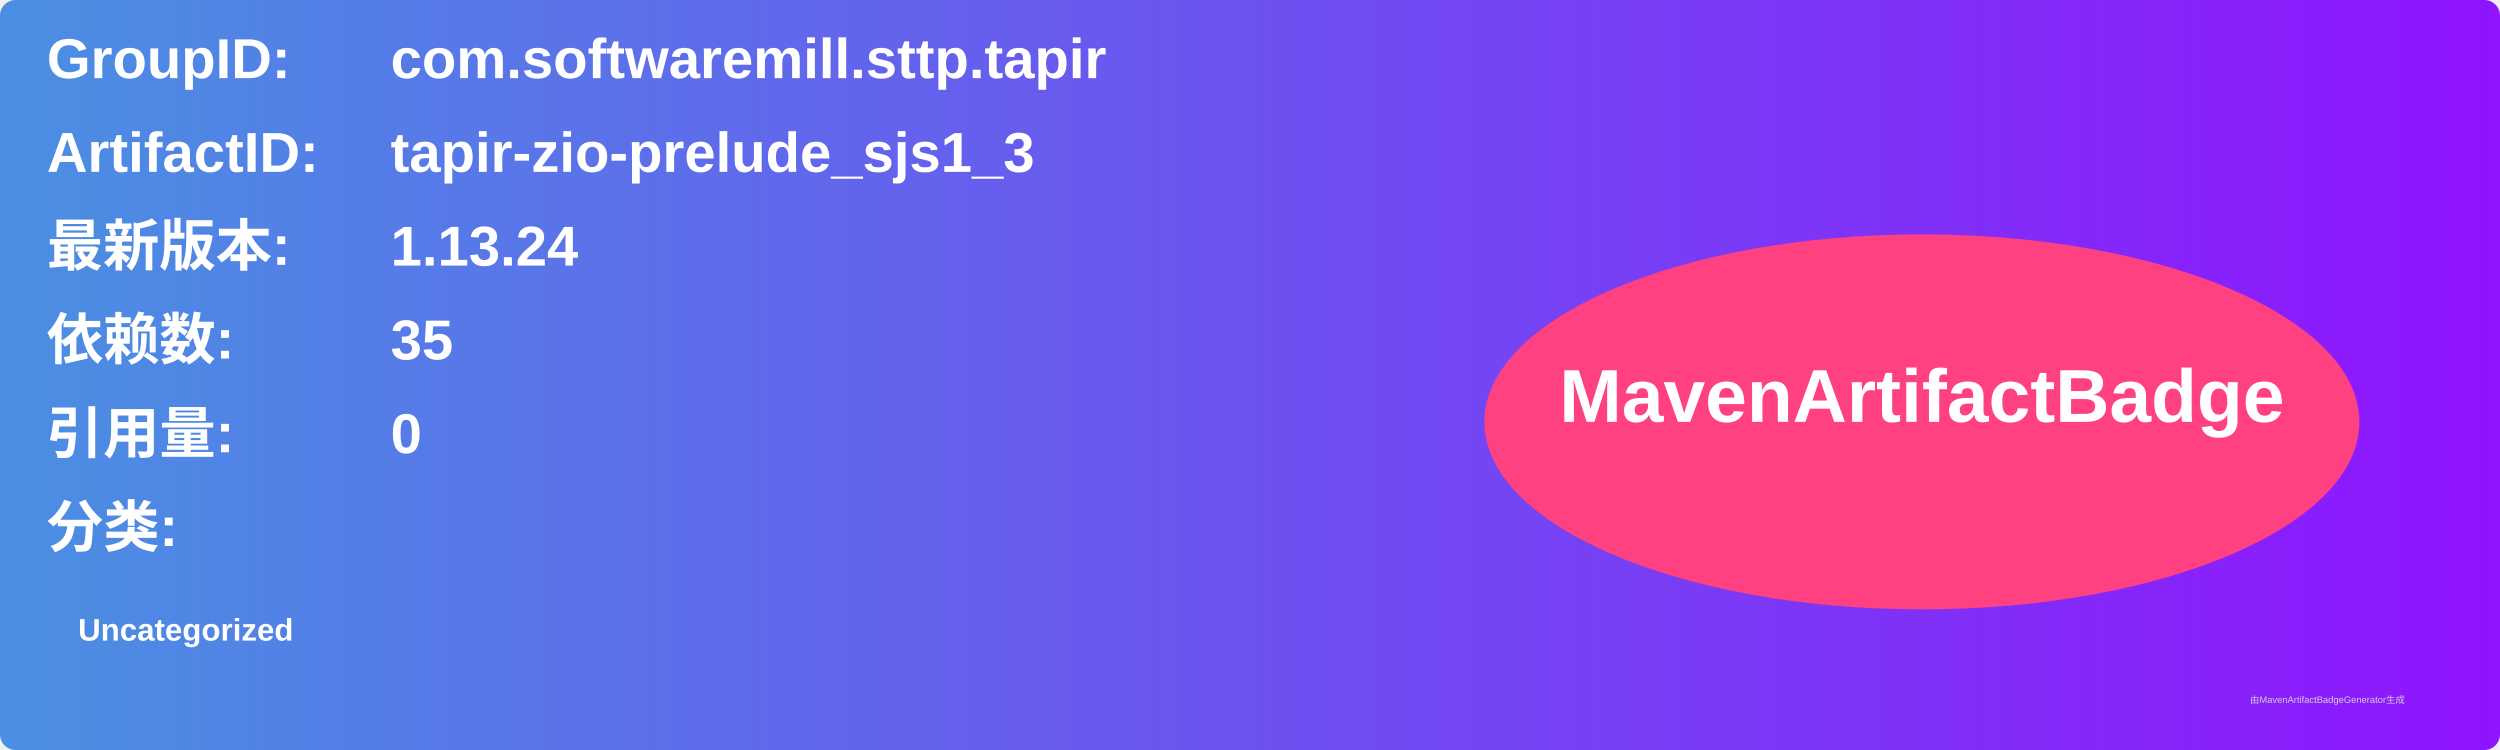
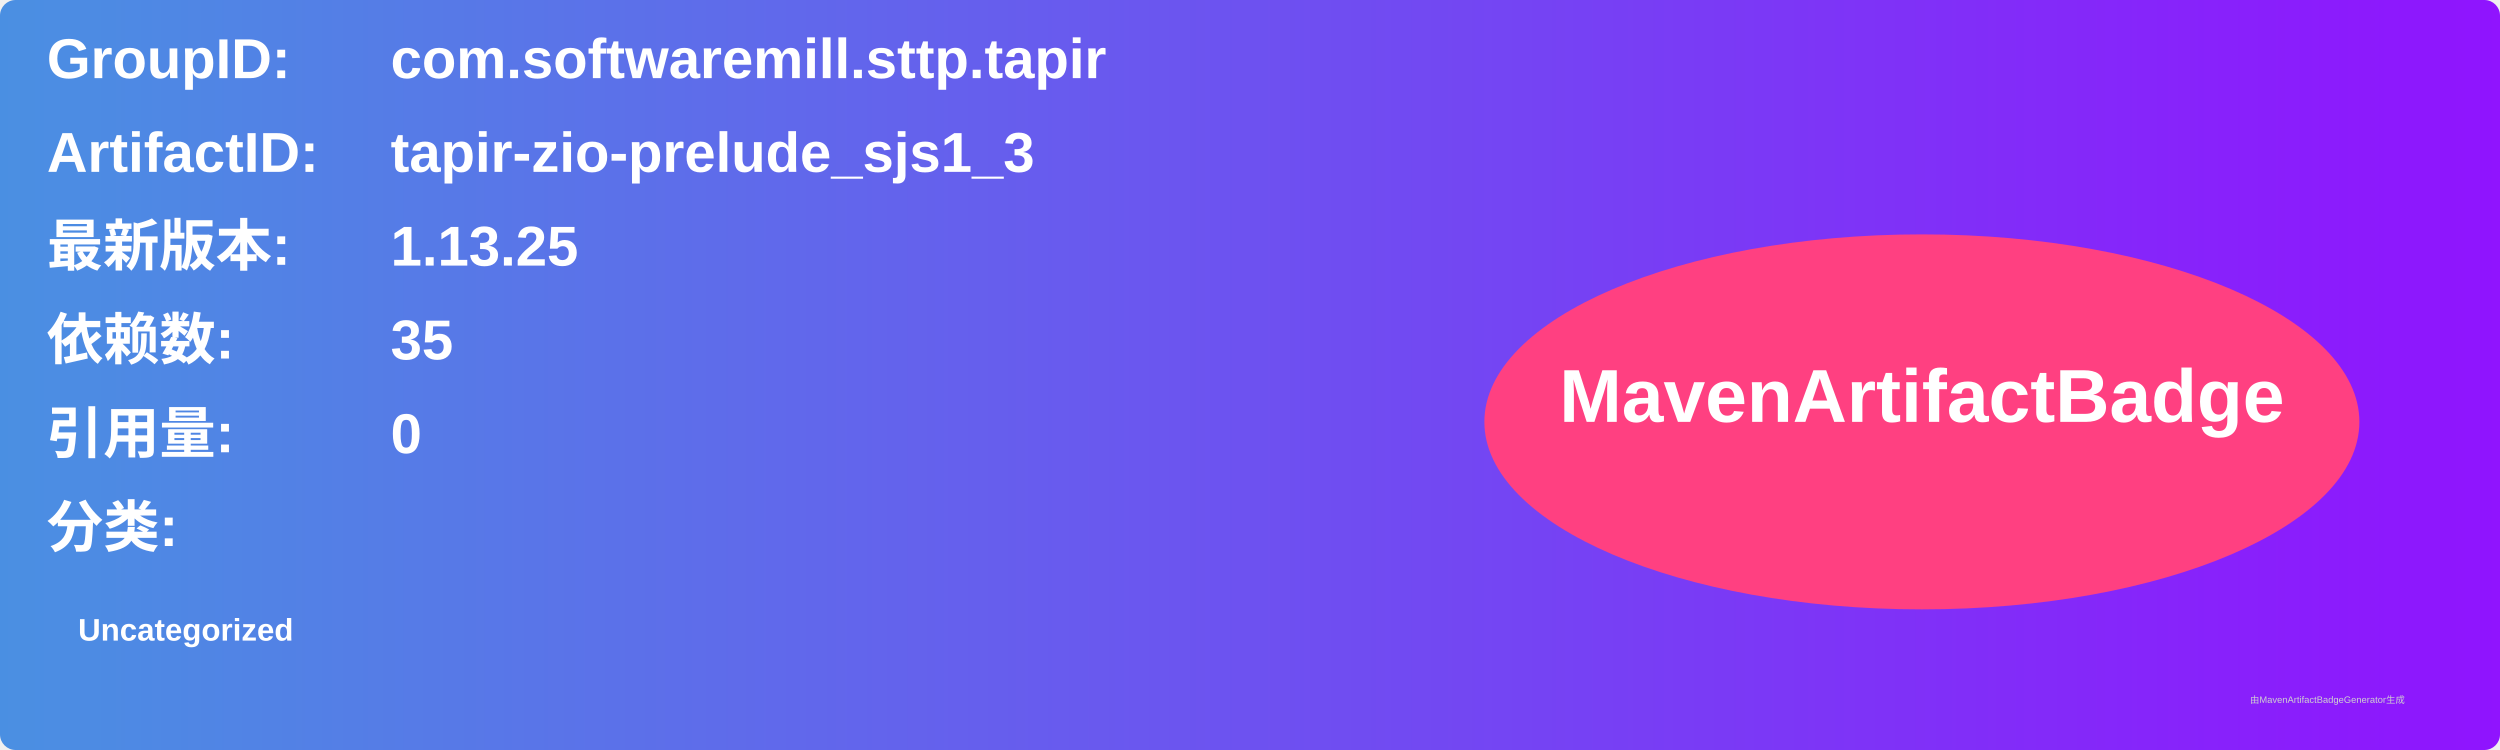
<svg xmlns="http://www.w3.org/2000/svg" width="800" height="240" viewBox="0 0 800 240">
  <linearGradient id="grad" x1="0%" y1="0%" x2="100%" y2="0%">
    <stop offset="0%" stop-color="#4a90e2" />
    <stop offset="100%" stop-color="#9013fe" />
  </linearGradient>
  <rect width="100%" height="100%" rx="5" ry="5" fill="url(#grad)" />
  <g transform="translate(15, 15)">
    <text x="0" y="10" font-family="Arial" font-size="18" fill="white" font-weight="bold" width="260">GroupID:</text>
    <text x="110" y="10" font-family="Arial" font-size="18" fill="white" font-weight="bold" width="460">com.softwaremill.sttp.tapir</text>
    <text x="0" y="40" font-family="Arial" font-size="18" fill="white" font-weight="bold" width="260">ArtifactID:</text>
    <text x="110" y="40" font-family="Arial" font-size="18" fill="white" font-weight="bold" width="460">tapir-zio-prelude_sjs1_3</text>
    <text x="0" y="70" font-family="Arial" font-size="18" fill="white" font-weight="bold">最新版本:</text>
    <text x="110" y="70" font-family="Arial" font-size="18" fill="white" font-weight="bold">
-       <tspan font-weight="bold">1.13.24</tspan>
+       <tspan font-weight="bold">1.13.25</tspan>
    </text>
    <text x="0" y="100" font-family="Arial" font-size="18" fill="white" font-weight="bold">依赖数: </text>
    <text x="110" y="100" font-family="Arial" font-size="18" fill="white">
      <tspan font-weight="bold">35</tspan>
    </text>
    <text x="0" y="130" font-family="Arial" font-size="18" fill="white" font-weight="bold">引用量: </text>
    <text x="110" y="130" font-family="Arial" font-size="18" fill="white">
      <tspan font-weight="bold">0</tspan>
    </text>
    <text x="0" y="160" font-family="Arial" font-size="18" fill="white" font-weight="bold">分类:</text>
    <text x="10" y="190" font-family="Arial" font-size="10" fill="white">
      <tspan font-weight="bold">Uncategorized</tspan>
    </text>
    <ellipse cx="600" cy="120" rx="140" ry="60" fill="#ff4081" />
    <text x="600" y="120" text-anchor="middle" font-family="Arial" font-size="24" fill="white" font-weight="bold">MavenArtifactBadge</text>
  </g>
  <text x="720" y="225" font-family="Arial" font-size="3" fill="#d0d0d0">由MavenArtifactBadgeGenerator生成</text>
</svg>
